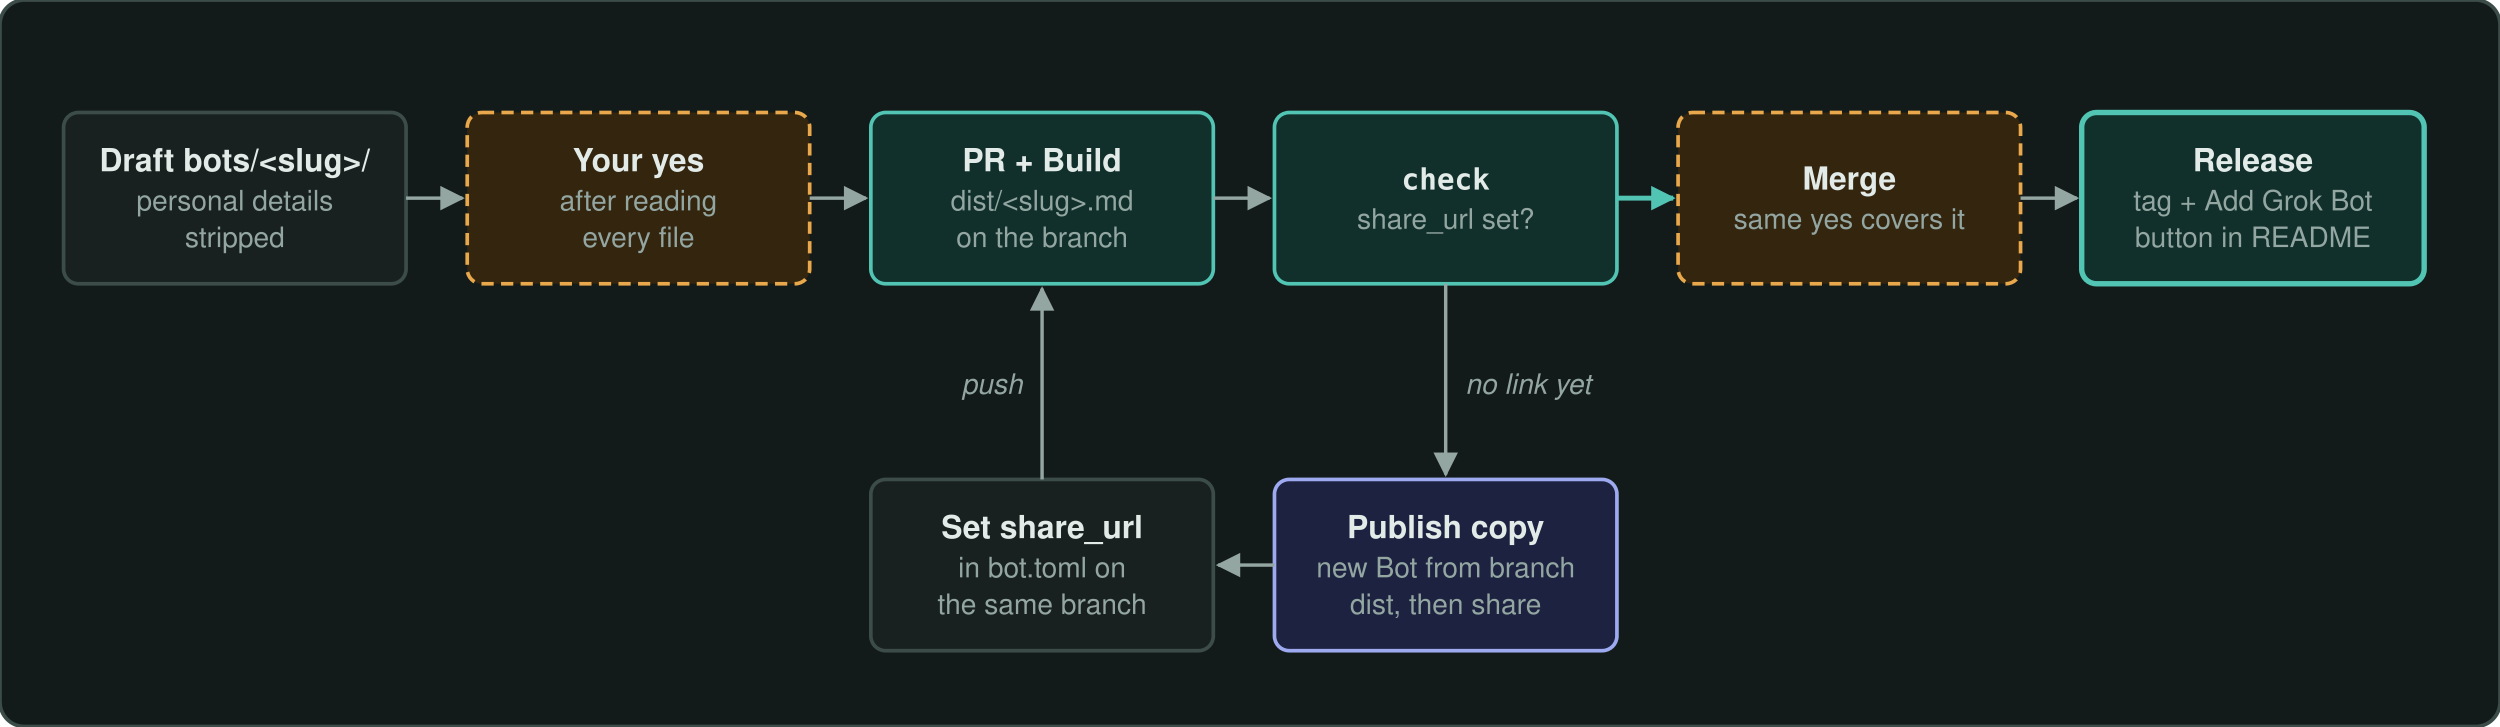
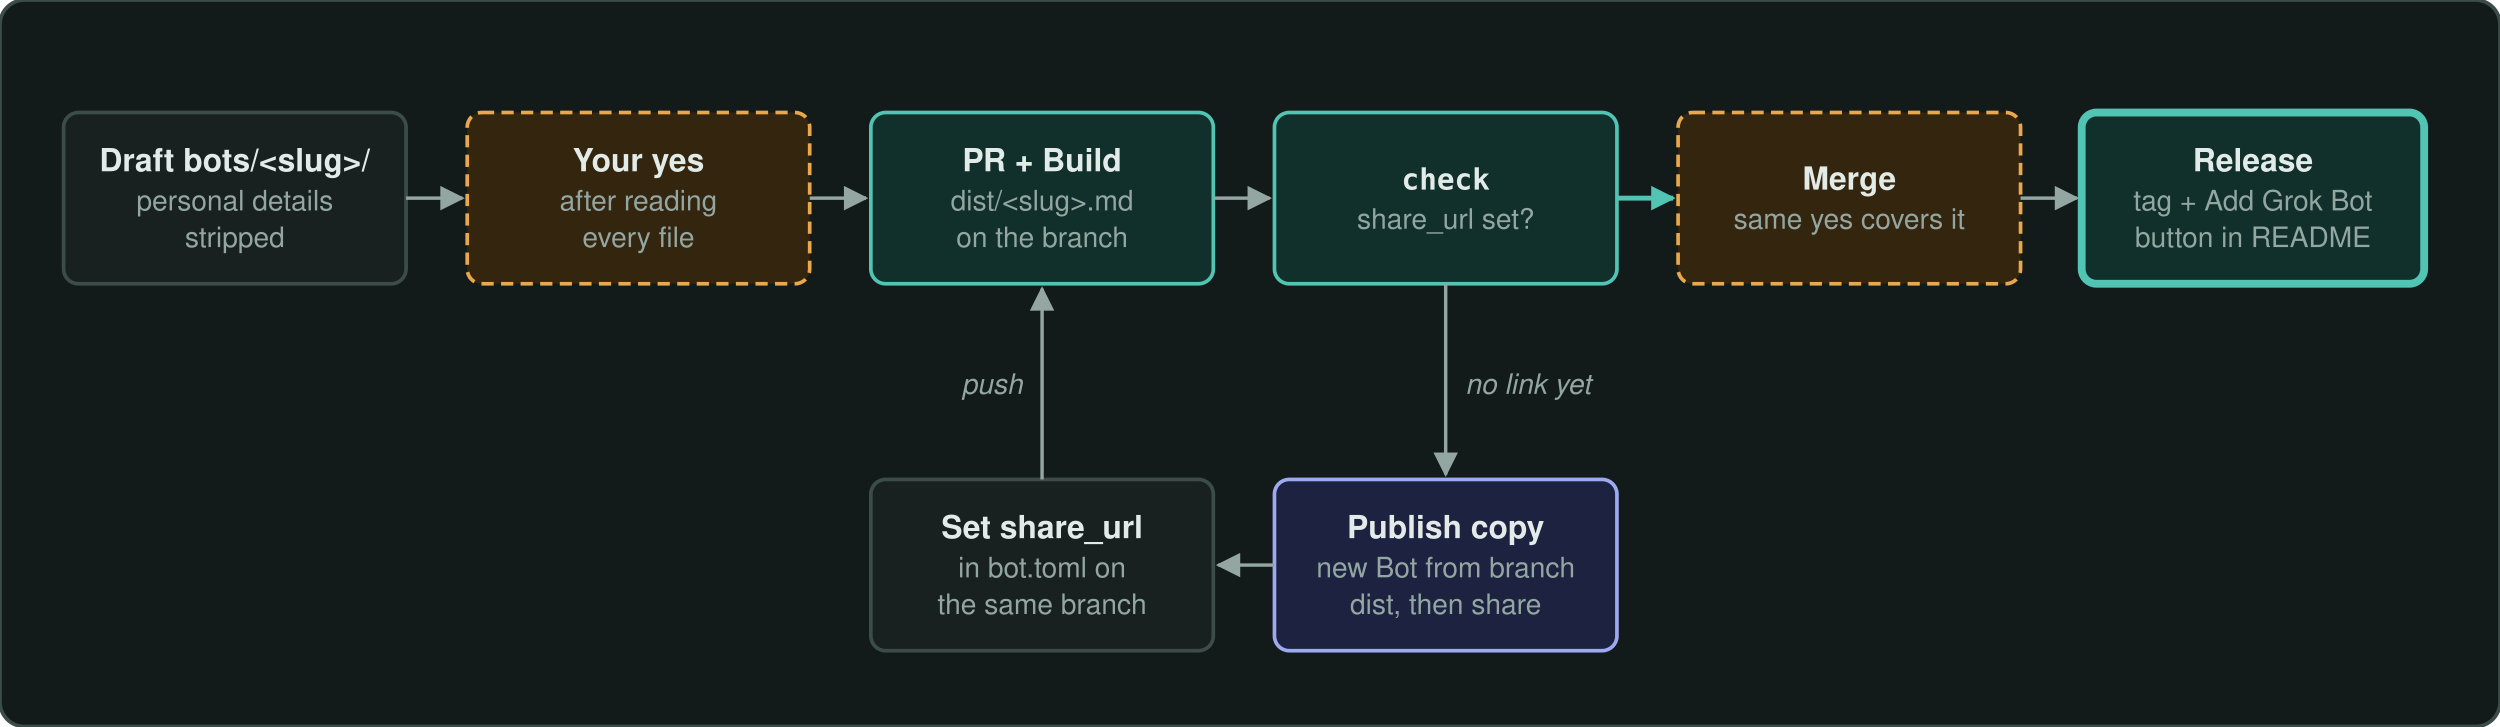
<svg xmlns="http://www.w3.org/2000/svg" viewBox="-16 -16 1022 297" width="1022" height="297" role="img" aria-label="A new bot's check fails until a public copy is made from the branch and its share link is committed.">
-   <style>text{font-family:-apple-system, Segoe UI, Helvetica, Arial, sans-serif;fill:#e2ebe8}.tt{font-size:13px;font-weight:600}.tm,.tma{font:600 12px ui-monospace, SFMono-Regular, Menlo, Consolas, monospace;fill:#e2ebe8}.tma{fill:#52c4b3}.ts{font-size:11.5px;fill:#93a6a1}.tl{font-size:11.5px;font-style:italic;fill:#93a6a1}rect{stroke-width:1.5}.file{fill:#18211f;stroke:#3c4c48}.auto,.out{fill:#11302b;stroke:#52c4b3}.out{stroke-width:2.2}.gate{fill:#33250e;stroke:#e9a84b;stroke-dasharray:5 3}.bot{fill:#1c2240;stroke:#9daaf0}.panel{fill:none;stroke:#3c4c48;stroke-width:1;stroke-dasharray:2 3}.rule{stroke:#3c4c48}.edge{fill:none;stroke:#93a6a1;stroke-width:1.4}.edge.accent{stroke:#52c4b3;stroke-width:2}</style>
+   <style>text{font-family:-apple-system, Segoe UI, Helvetica, Arial, sans-serif;fill:#e2ebe8}.tt{font-size:13px;font-weight:600}.tm,.tma{font:600 12px ui-monospace, SFMono-Regular, Menlo, Consolas, monospace;fill:#e2ebe8}.tma{fill:#52c4b3}.ts{font-size:11.5px;fill:#93a6a1}.tl{font-size:11.5px;font-style:italic;fill:#93a6a1}rect{stroke-width:1.5}.file{fill:#18211f;stroke:#3c4c48}.auto,.out{fill:#11302b;stroke:#52c4b3}.out{stroke-width:3.2}.gate{fill:#33250e;stroke:#e9a84b;stroke-dasharray:5 3}.bot{fill:#1c2240;stroke:#9daaf0}.panel{fill:none;stroke:#3c4c48;stroke-width:1;stroke-dasharray:2 3}.rule{stroke:#3c4c48}.edge{fill:none;stroke:#93a6a1;stroke-width:1.4}.edge.accent{stroke:#52c4b3;stroke-width:2}</style>
  <defs>
    <marker id="h" viewBox="0 0 10 10" refX="9" refY="5" markerUnits="userSpaceOnUse" markerWidth="10" markerHeight="10" orient="auto">
      <path d="M0,0 L10,5 L0,10 z" fill="#93a6a1" />
    </marker>
    <marker id="ha" viewBox="0 0 10 10" refX="9" refY="5" markerUnits="userSpaceOnUse" markerWidth="10" markerHeight="10" orient="auto">
      <path d="M0,0 L10,5 L0,10 z" fill="#52c4b3" />
    </marker>
  </defs>
  <rect x="-16" y="-16" width="1022" height="297" rx="10" fill="#131b1a" stroke="#3c4c48" stroke-width="1" />
  <rect class="file" x="10" y="30" width="140" height="70" rx="6" />
  <text class="tt" x="80.0" y="54.0" text-anchor="middle">Draft bots/&lt;slug&gt;/</text>
  <text class="ts" x="80.0" y="70.0" text-anchor="middle">personal details</text>
  <text class="ts" x="80.0" y="85.0" text-anchor="middle">stripped</text>
  <rect class="gate" x="175" y="30" width="140" height="70" rx="6" />
  <text class="tt" x="245.0" y="54.0" text-anchor="middle">Your yes</text>
  <text class="ts" x="245.0" y="70.0" text-anchor="middle">after reading</text>
  <text class="ts" x="245.0" y="85.0" text-anchor="middle">every file</text>
  <rect class="auto" x="340" y="30" width="140" height="70" rx="6" />
  <text class="tt" x="410.0" y="54.0" text-anchor="middle">PR + Build</text>
  <text class="ts" x="410.0" y="70.0" text-anchor="middle">dist/&lt;slug&gt;.md</text>
  <text class="ts" x="410.0" y="85.0" text-anchor="middle">on the branch</text>
  <rect class="auto" x="505" y="30" width="140" height="70" rx="6" />
  <text class="tm" x="575.0" y="61.5" text-anchor="middle">check</text>
  <text class="ts" x="575.0" y="77.5" text-anchor="middle">share_url set?</text>
  <rect class="gate" x="670" y="30" width="140" height="70" rx="6" />
  <text class="tt" x="740.0" y="61.5" text-anchor="middle">Merge</text>
  <text class="ts" x="740.0" y="77.5" text-anchor="middle">same yes covers it</text>
  <rect class="out" x="835" y="30" width="140" height="70" rx="6" />
  <text class="tt" x="905.0" y="54.0" text-anchor="middle">Release</text>
  <text class="ts" x="905.0" y="70.0" text-anchor="middle">tag + Add Grok Bot</text>
  <text class="ts" x="905.0" y="85.0" text-anchor="middle">button in README</text>
  <polyline class="edge" points="150,65 173,65" marker-end="url(#h)" />
  <polyline class="edge" points="315,65 338,65" marker-end="url(#h)" />
  <polyline class="edge" points="480,65 503,65" marker-end="url(#h)" />
  <polyline class="edge accent" points="645,65 668,65" marker-end="url(#ha)" />
  <polyline class="edge" points="810,65 833,65" marker-end="url(#h)" />
  <rect class="bot" x="505" y="180" width="140" height="70" rx="6" />
  <text class="tt" x="575.0" y="204.0" text-anchor="middle">Publish copy</text>
  <text class="ts" x="575.0" y="220.0" text-anchor="middle">new Bot from branch</text>
  <text class="ts" x="575.0" y="235.0" text-anchor="middle">dist, then share</text>
  <rect class="file" x="340" y="180" width="140" height="70" rx="6" />
  <text class="tt" x="410.0" y="204.0" text-anchor="middle">Set share_url</text>
  <text class="ts" x="410.0" y="220.0" text-anchor="middle">in bot.toml on</text>
  <text class="ts" x="410.0" y="235.0" text-anchor="middle">the same branch</text>
  <polyline class="edge" points="575,100 575,178" marker-end="url(#h)" />
  <text class="tl" x="583" y="145" text-anchor="start">no link yet</text>
  <polyline class="edge" points="505,215 482,215" marker-end="url(#h)" />
  <polyline class="edge" points="410,180 410,102" marker-end="url(#h)" />
  <text class="tl" x="402" y="145" text-anchor="end">push</text>
</svg>
